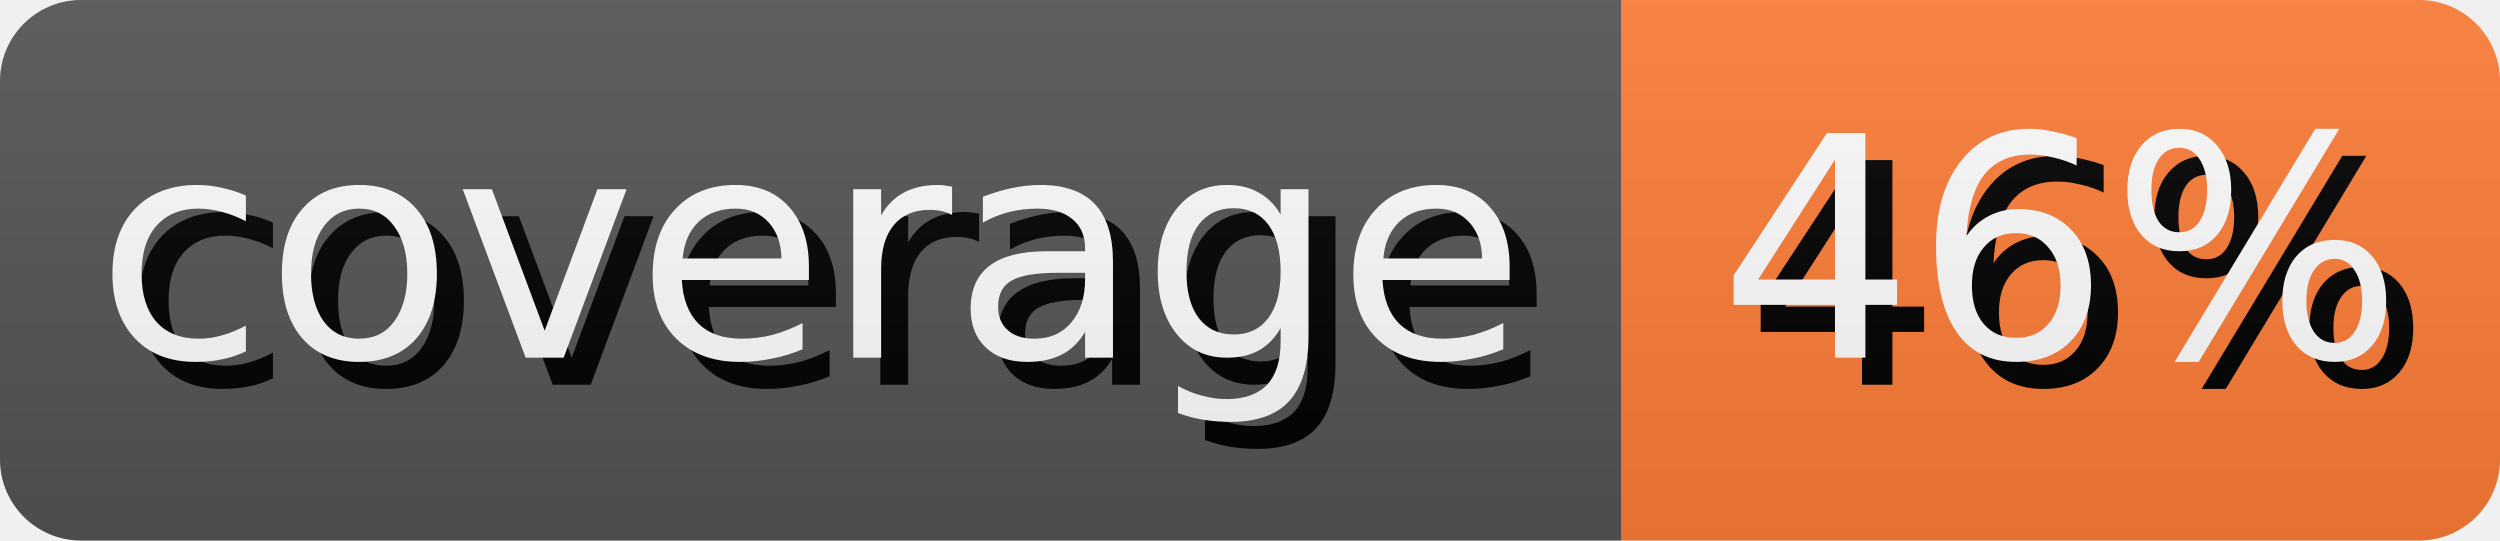
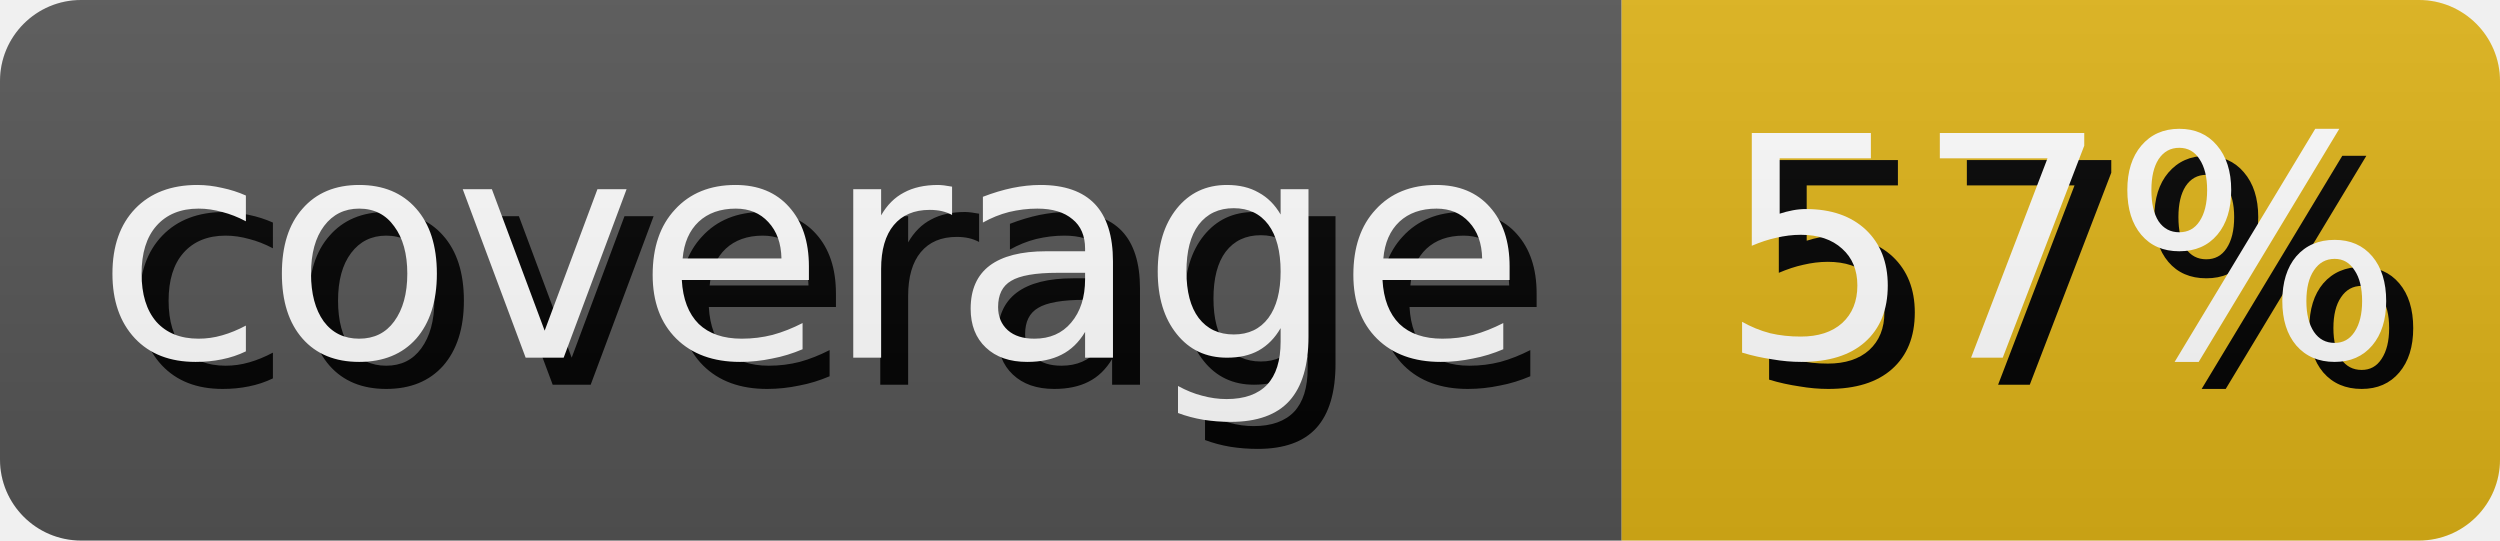
- <svg xmlns="http://www.w3.org/2000/svg" width="92.5" height="20" role="img" aria-label="coverage: 46%">
+ <svg xmlns="http://www.w3.org/2000/svg" width="92.5" height="20" role="img" aria-label="coverage: 57%">
  <style>
        rect {
            height: 20px;
        }

        text {
            text-rendering: geometricPrecision;
            dominant-baseline: middle;
            text-anchor: middle;
            font-family: Verdana,Geneva,DejaVu Sans,sans-serif;
            font-size: 11.4px;
            fill: #fff;
        }

        .shadow {
            transform: translate(1px, 1px);
            fill: #010101;
        }
    </style>
  <linearGradient id="s" x2="0" y2="100%">
    <stop offset="0" stop-color="#bbb" stop-opacity=".1" />
    <stop offset="1" stop-opacity=".1" />
  </linearGradient>
  <clipPath id="r">
    <rect width="100%" rx="3" fill="#fff" />
  </clipPath>
  <g clip-path="url(#r)">
    <g>
      <rect width="60.0" fill="#555" />
      <text x="30.0" y="10.0" class="shadow">coverage</text>
      <text x="30.0" y="10.0">coverage</text>
    </g>
    <g transform="translate(60.0 0)">
-       <rect width="32.5" fill="#fe7d37" />
-       <text x="16.25" y="10.0" class="shadow">46%</text>
-       <text x="16.25" y="10.0">46%</text>
+       <rect width="32.5" fill="#dfb317" />
+       <text x="16.25" y="10.0" class="shadow">57%</text>
+       <text x="16.25" y="10.0">57%</text>
    </g>
    <rect width="100%" height="100%" fill="url(#s)" />
  </g>
</svg>
